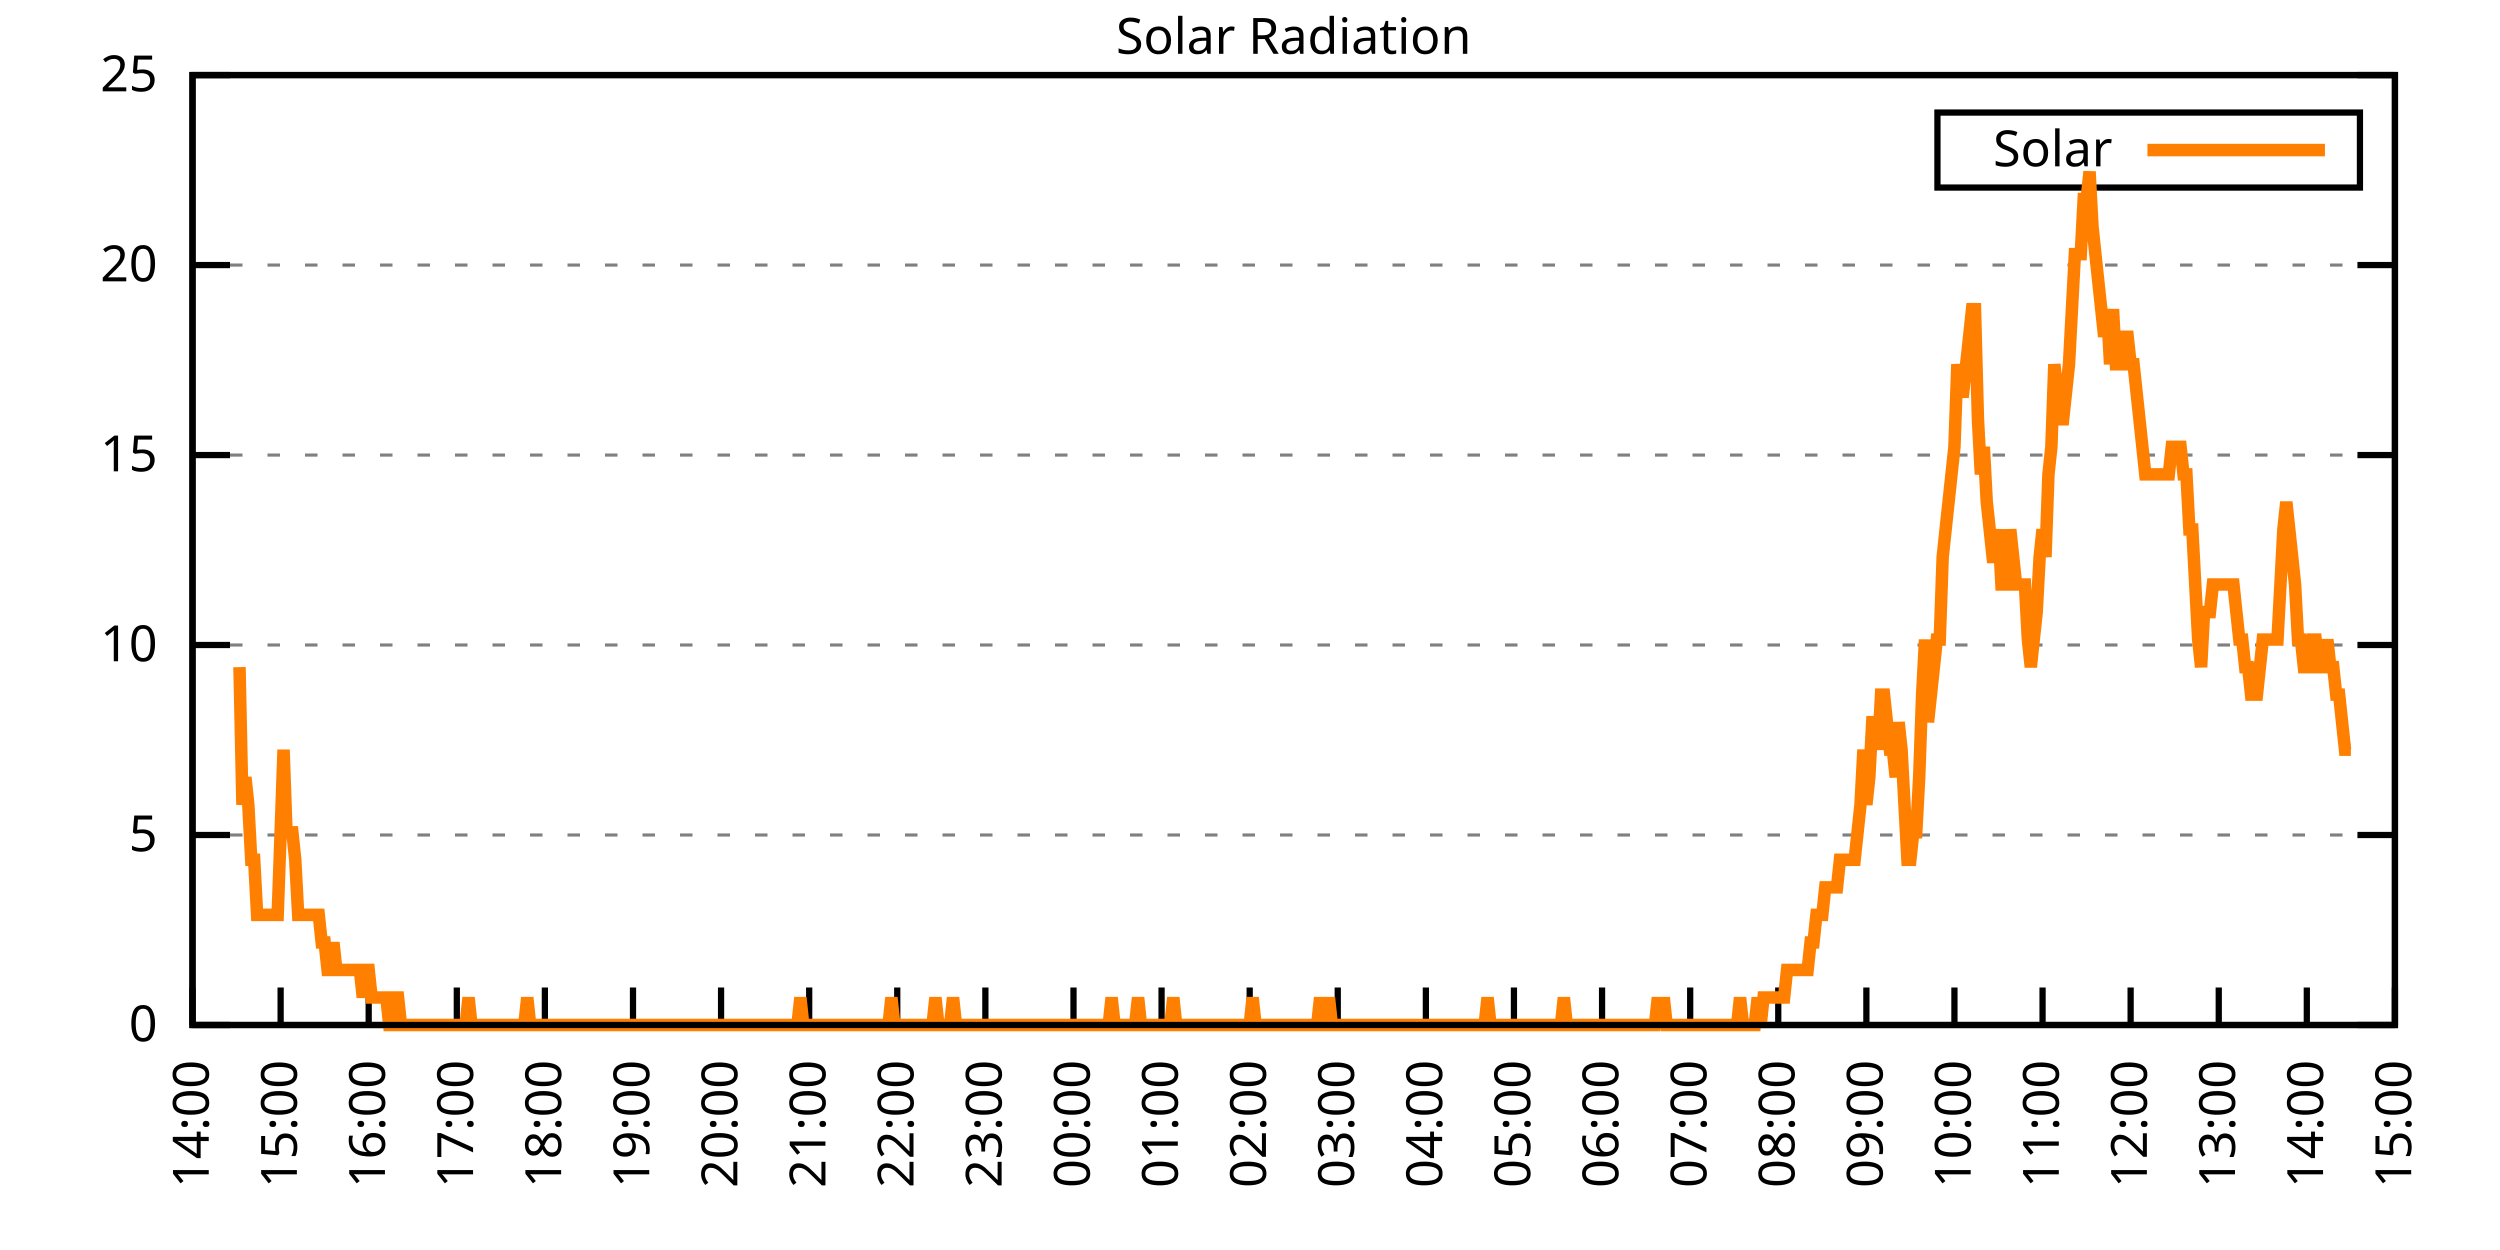
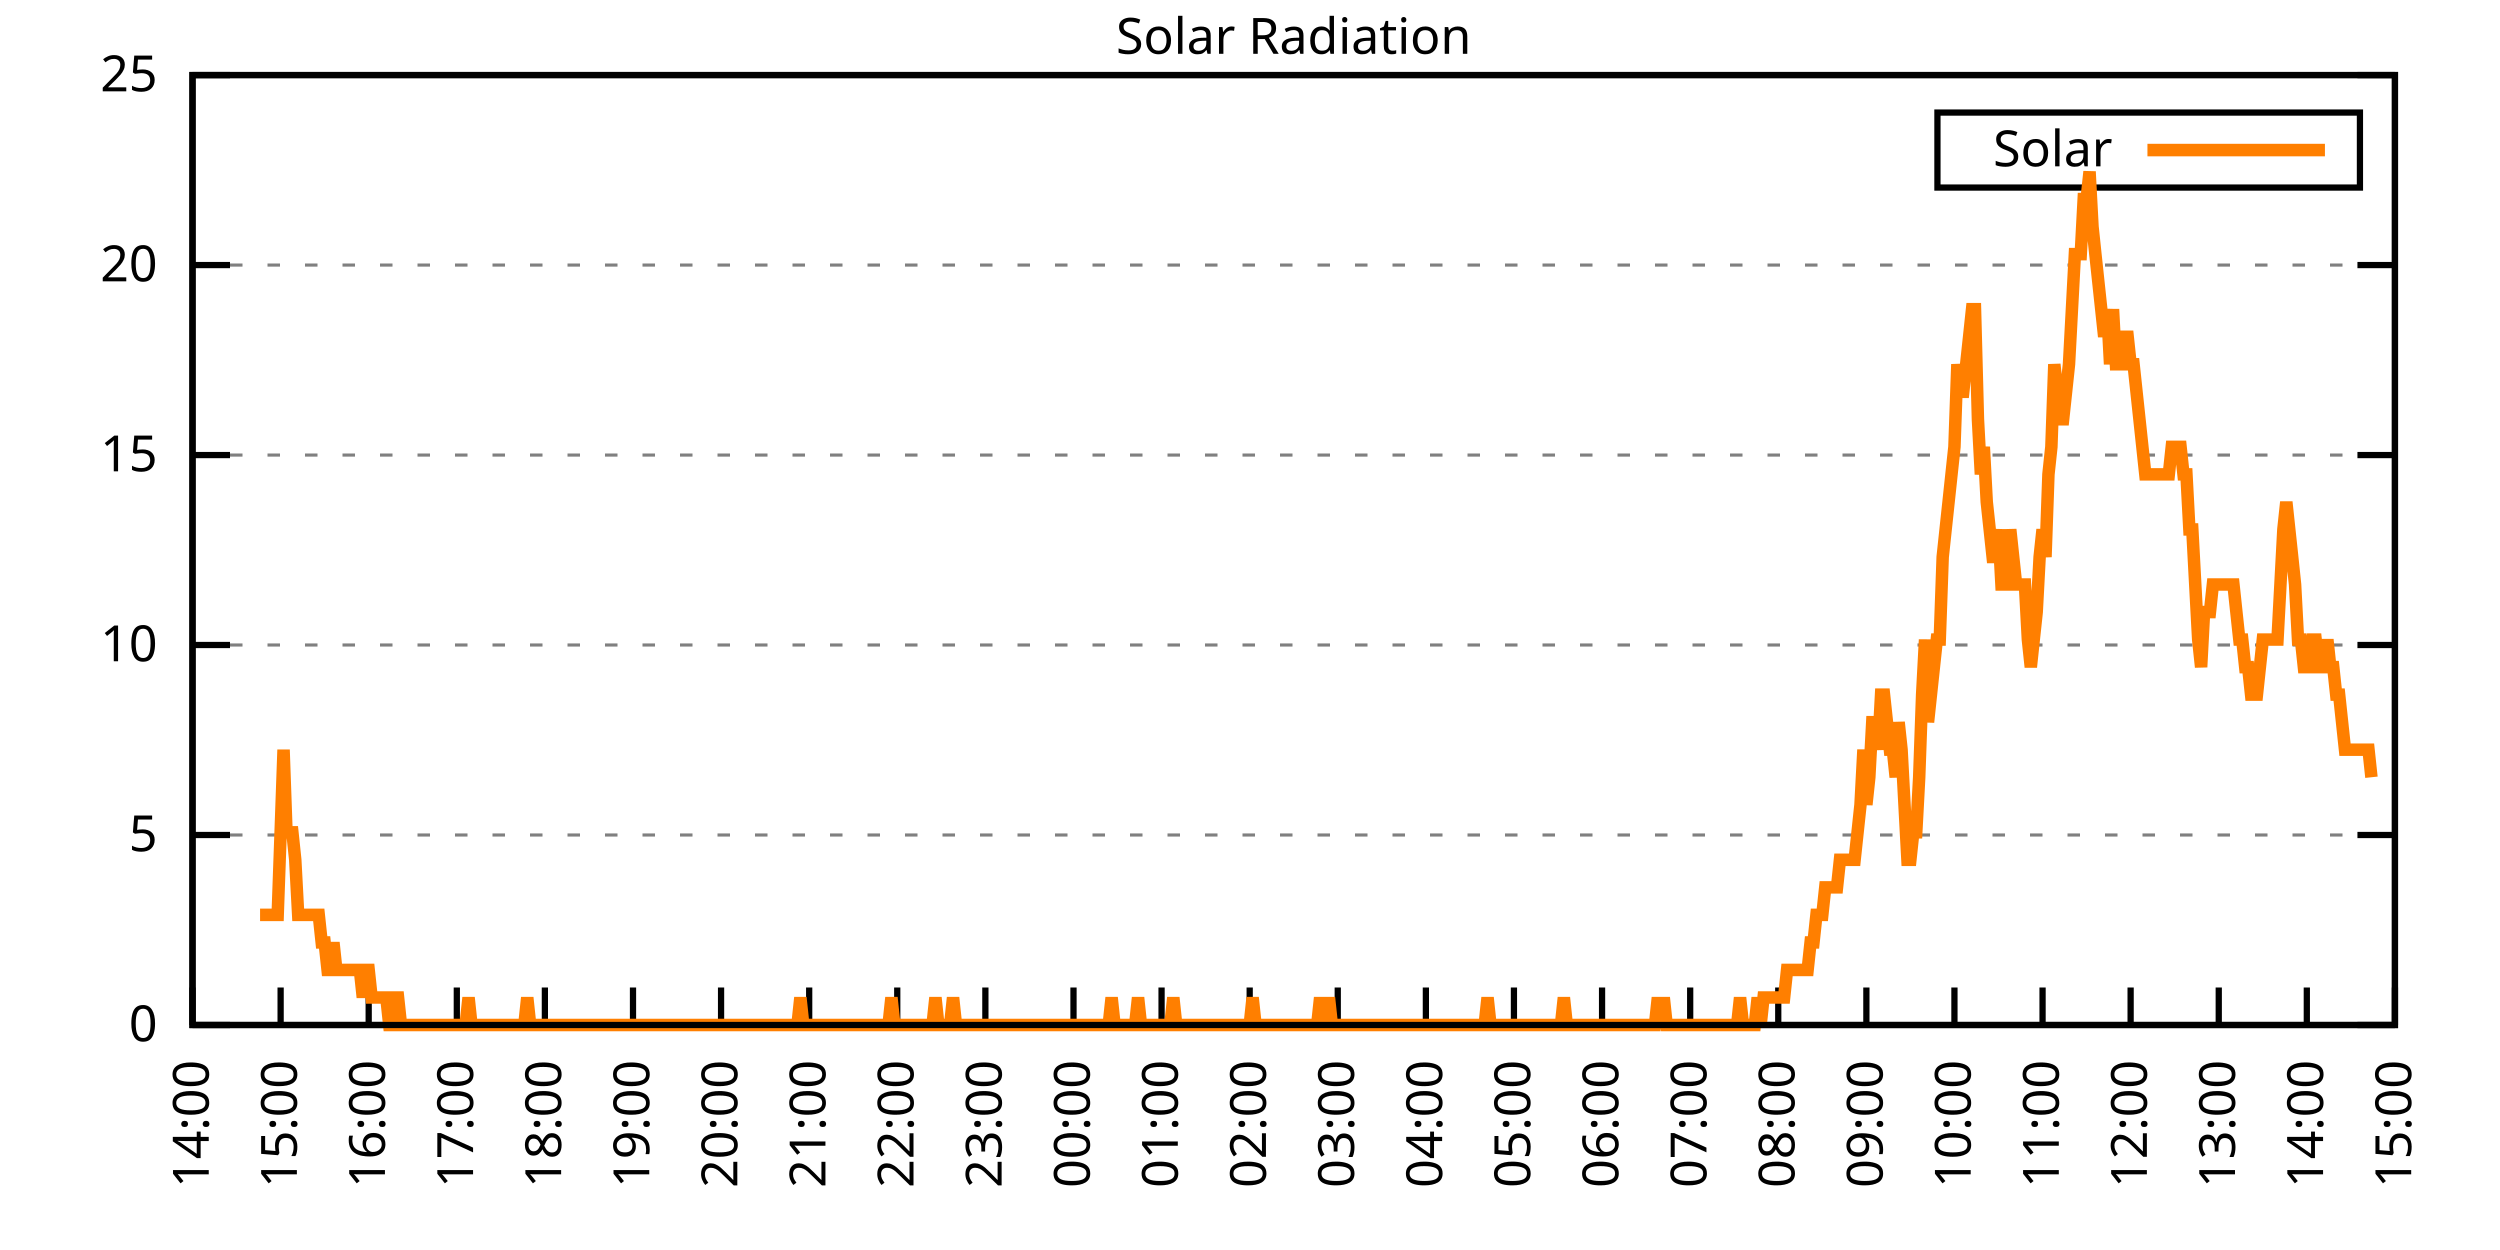
<svg xmlns="http://www.w3.org/2000/svg" xmlns:xlink="http://www.w3.org/1999/xlink" width="400" height="200" viewBox="0 0 400 200">
  <g id="gnuplot_canvas">
    <rect x="0" y="0" width="400" height="200" fill="none" />
    <defs>
      <circle id="gpDot" r="0.5" stroke-width="0.5" stroke="currentColor" />
      <path id="gpPt0" stroke-width="0.333" stroke="currentColor" d="M-1,0 h2 M0,-1 v2" />
      <path id="gpPt1" stroke-width="0.333" stroke="currentColor" d="M-1,-1 L1,1 M1,-1 L-1,1" />
      <path id="gpPt2" stroke-width="0.333" stroke="currentColor" d="M-1,0 L1,0 M0,-1 L0,1 M-1,-1 L1,1 M-1,1 L1,-1" />
      <rect id="gpPt3" stroke-width="0.333" stroke="currentColor" x="-1" y="-1" width="2" height="2" />
      <rect id="gpPt4" stroke-width="0.333" stroke="currentColor" fill="currentColor" x="-1" y="-1" width="2" height="2" />
      <circle id="gpPt5" stroke-width="0.333" stroke="currentColor" cx="0" cy="0" r="1" />
      <use xlink:href="#gpPt5" id="gpPt6" fill="currentColor" stroke="none" />
      <path id="gpPt7" stroke-width="0.333" stroke="currentColor" d="M0,-1.33 L-1.33,0.67 L1.33,0.67 z" />
      <use xlink:href="#gpPt7" id="gpPt8" fill="currentColor" stroke="none" />
      <use xlink:href="#gpPt7" id="gpPt9" stroke="currentColor" transform="rotate(180)" />
      <use xlink:href="#gpPt9" id="gpPt10" fill="currentColor" stroke="none" />
      <use xlink:href="#gpPt3" id="gpPt11" stroke="currentColor" transform="rotate(45)" />
      <use xlink:href="#gpPt11" id="gpPt12" fill="currentColor" stroke="none" />
      <path id="gpPt13" stroke-width="0.333" stroke="currentColor" d="M0,1.330 L1.265,0.411 L0.782,-1.067 L-0.782,-1.076 L-1.265,0.411 z" />
      <use xlink:href="#gpPt13" id="gpPt14" fill="currentColor" stroke="none" />
      <filter id="textbox" filterUnits="objectBoundingBox" x="0" y="0" height="1" width="1">
        <feFlood flood-color="white" flood-opacity="1" result="bgnd" />
        <feComposite in="SourceGraphic" in2="bgnd" operator="atop" />
      </filter>
      <filter id="greybox" filterUnits="objectBoundingBox" x="0" y="0" height="1" width="1">
        <feFlood flood-color="lightgrey" flood-opacity="1" result="grey" />
        <feComposite in="SourceGraphic" in2="grey" operator="atop" />
      </filter>
    </defs>
    <g fill="none" color="white" stroke="currentColor" stroke-width="1.00" stroke-linecap="butt" stroke-linejoin="miter">
</g>
    <g fill="none" color="black" stroke="currentColor" stroke-width="1.00" stroke-linecap="butt" stroke-linejoin="miter">
      <g stroke="none" shape-rendering="crispEdges">
        <polygon fill="rgb(255, 255, 255)" points="30.80,164.00 383.18,164.00 383.18,12.02 30.80,12.02 " />
      </g>
    </g>
    <g fill="none" color="black" stroke="currentColor" stroke-width="1.00" stroke-linecap="butt" stroke-linejoin="miter">
</g>
    <g fill="none" color="black" stroke="black" stroke-width="0.50" stroke-linecap="butt" stroke-linejoin="miter">
</g>
    <g fill="none" color="gray" stroke="currentColor" stroke-width="0.50" stroke-linecap="butt" stroke-linejoin="miter">
      <path stroke="gray" stroke-dasharray="2,4" class="gridline" d="M30.80,164.00 L383.19,164.00  " />
    </g>
    <g fill="none" color="gray" stroke="gray" stroke-width="1.00" stroke-linecap="butt" stroke-linejoin="miter">
</g>
    <g fill="none" color="black" stroke="currentColor" stroke-width="1.00" stroke-linecap="butt" stroke-linejoin="miter">
      <path stroke="black" d="M30.80,164.00 L36.80,164.00 M383.19,164.00 L377.19,164.00  " />
      <g transform="translate(25.20,166.60)" stroke="none" fill="black" font-family="Sans" font-size="8.00" text-anchor="end">
        <text>
          <tspan font-family="Sans"> 0</tspan>
        </text>
      </g>
    </g>
    <g fill="none" color="black" stroke="currentColor" stroke-width="1.00" stroke-linecap="butt" stroke-linejoin="miter">
</g>
    <g fill="none" color="black" stroke="black" stroke-width="0.50" stroke-linecap="butt" stroke-linejoin="miter">
</g>
    <g fill="none" color="gray" stroke="currentColor" stroke-width="0.50" stroke-linecap="butt" stroke-linejoin="miter">
      <path stroke="gray" stroke-dasharray="2,4" class="gridline" d="M30.80,133.60 L383.19,133.60  " />
    </g>
    <g fill="none" color="gray" stroke="gray" stroke-width="1.00" stroke-linecap="butt" stroke-linejoin="miter">
</g>
    <g fill="none" color="black" stroke="currentColor" stroke-width="1.00" stroke-linecap="butt" stroke-linejoin="miter">
      <path stroke="black" d="M30.80,133.60 L36.80,133.60 M383.19,133.60 L377.19,133.60  " />
      <g transform="translate(25.20,136.20)" stroke="none" fill="black" font-family="Sans" font-size="8.00" text-anchor="end">
        <text>
          <tspan font-family="Sans"> 5</tspan>
        </text>
      </g>
    </g>
    <g fill="none" color="black" stroke="currentColor" stroke-width="1.00" stroke-linecap="butt" stroke-linejoin="miter">
</g>
    <g fill="none" color="black" stroke="black" stroke-width="0.50" stroke-linecap="butt" stroke-linejoin="miter">
</g>
    <g fill="none" color="gray" stroke="currentColor" stroke-width="0.50" stroke-linecap="butt" stroke-linejoin="miter">
      <path stroke="gray" stroke-dasharray="2,4" class="gridline" d="M30.80,103.20 L383.19,103.20  " />
    </g>
    <g fill="none" color="gray" stroke="gray" stroke-width="1.00" stroke-linecap="butt" stroke-linejoin="miter">
</g>
    <g fill="none" color="black" stroke="currentColor" stroke-width="1.00" stroke-linecap="butt" stroke-linejoin="miter">
      <path stroke="black" d="M30.80,103.20 L36.80,103.20 M383.19,103.20 L377.19,103.20  " />
      <g transform="translate(25.20,105.80)" stroke="none" fill="black" font-family="Sans" font-size="8.00" text-anchor="end">
        <text>
          <tspan font-family="Sans"> 10</tspan>
        </text>
      </g>
    </g>
    <g fill="none" color="black" stroke="currentColor" stroke-width="1.00" stroke-linecap="butt" stroke-linejoin="miter">
</g>
    <g fill="none" color="black" stroke="black" stroke-width="0.50" stroke-linecap="butt" stroke-linejoin="miter">
</g>
    <g fill="none" color="gray" stroke="currentColor" stroke-width="0.50" stroke-linecap="butt" stroke-linejoin="miter">
      <path stroke="gray" stroke-dasharray="2,4" class="gridline" d="M30.80,72.81 L383.19,72.81  " />
    </g>
    <g fill="none" color="gray" stroke="gray" stroke-width="1.00" stroke-linecap="butt" stroke-linejoin="miter">
</g>
    <g fill="none" color="black" stroke="currentColor" stroke-width="1.00" stroke-linecap="butt" stroke-linejoin="miter">
      <path stroke="black" d="M30.80,72.81 L36.80,72.81 M383.19,72.81 L377.19,72.81  " />
      <g transform="translate(25.20,75.41)" stroke="none" fill="black" font-family="Sans" font-size="8.00" text-anchor="end">
        <text>
          <tspan font-family="Sans"> 15</tspan>
        </text>
      </g>
    </g>
    <g fill="none" color="black" stroke="currentColor" stroke-width="1.00" stroke-linecap="butt" stroke-linejoin="miter">
</g>
    <g fill="none" color="black" stroke="black" stroke-width="0.50" stroke-linecap="butt" stroke-linejoin="miter">
</g>
    <g fill="none" color="gray" stroke="currentColor" stroke-width="0.50" stroke-linecap="butt" stroke-linejoin="miter">
      <path stroke="gray" stroke-dasharray="2,4" class="gridline" d="M30.80,42.41 L383.19,42.41  " />
    </g>
    <g fill="none" color="gray" stroke="gray" stroke-width="1.00" stroke-linecap="butt" stroke-linejoin="miter">
</g>
    <g fill="none" color="black" stroke="currentColor" stroke-width="1.00" stroke-linecap="butt" stroke-linejoin="miter">
      <path stroke="black" d="M30.80,42.41 L36.80,42.41 M383.19,42.41 L377.19,42.41  " />
      <g transform="translate(25.20,45.01)" stroke="none" fill="black" font-family="Sans" font-size="8.00" text-anchor="end">
        <text>
          <tspan font-family="Sans"> 20</tspan>
        </text>
      </g>
    </g>
    <g fill="none" color="black" stroke="currentColor" stroke-width="1.00" stroke-linecap="butt" stroke-linejoin="miter">
</g>
    <g fill="none" color="black" stroke="black" stroke-width="0.50" stroke-linecap="butt" stroke-linejoin="miter">
</g>
    <g fill="none" color="gray" stroke="currentColor" stroke-width="0.50" stroke-linecap="butt" stroke-linejoin="miter">
      <path stroke="gray" stroke-dasharray="2,4" class="gridline" d="M30.80,12.01 L383.19,12.01  " />
    </g>
    <g fill="none" color="gray" stroke="gray" stroke-width="1.00" stroke-linecap="butt" stroke-linejoin="miter">
</g>
    <g fill="none" color="black" stroke="currentColor" stroke-width="1.00" stroke-linecap="butt" stroke-linejoin="miter">
      <path stroke="black" d="M30.80,12.01 L36.80,12.01 M383.19,12.01 L377.19,12.01  " />
      <g transform="translate(25.20,14.61)" stroke="none" fill="black" font-family="Sans" font-size="8.00" text-anchor="end">
        <text>
          <tspan font-family="Sans"> 25</tspan>
        </text>
      </g>
    </g>
    <g fill="none" color="black" stroke="currentColor" stroke-width="1.00" stroke-linecap="butt" stroke-linejoin="miter">
      <path stroke="black" d="M30.80,164.00 L30.80,158.00  " />
      <g transform="translate(33.40,169.60) rotate(270.00)" stroke="none" fill="black" font-family="Sans" font-size="8.00" text-anchor="end">
        <text>
          <tspan font-family="Sans">14:00</tspan>
        </text>
      </g>
    </g>
    <g fill="none" color="black" stroke="currentColor" stroke-width="1.00" stroke-linecap="butt" stroke-linejoin="miter">
      <path stroke="black" d="M44.90,164.00 L44.90,158.00  " />
      <g transform="translate(47.50,169.60) rotate(270.00)" stroke="none" fill="black" font-family="Sans" font-size="8.00" text-anchor="end">
        <text>
          <tspan font-family="Sans">15:00</tspan>
        </text>
      </g>
    </g>
    <g fill="none" color="black" stroke="currentColor" stroke-width="1.00" stroke-linecap="butt" stroke-linejoin="miter">
      <path stroke="black" d="M58.99,164.00 L58.99,158.00  " />
      <g transform="translate(61.59,169.60) rotate(270.00)" stroke="none" fill="black" font-family="Sans" font-size="8.00" text-anchor="end">
        <text>
          <tspan font-family="Sans">16:00</tspan>
        </text>
      </g>
    </g>
    <g fill="none" color="black" stroke="currentColor" stroke-width="1.00" stroke-linecap="butt" stroke-linejoin="miter">
      <path stroke="black" d="M73.09,164.00 L73.09,158.00  " />
      <g transform="translate(75.69,169.60) rotate(270.00)" stroke="none" fill="black" font-family="Sans" font-size="8.00" text-anchor="end">
        <text>
          <tspan font-family="Sans">17:00</tspan>
        </text>
      </g>
    </g>
    <g fill="none" color="black" stroke="currentColor" stroke-width="1.00" stroke-linecap="butt" stroke-linejoin="miter">
      <path stroke="black" d="M87.18,164.00 L87.18,158.00  " />
      <g transform="translate(89.78,169.60) rotate(270.00)" stroke="none" fill="black" font-family="Sans" font-size="8.00" text-anchor="end">
        <text>
          <tspan font-family="Sans">18:00</tspan>
        </text>
      </g>
    </g>
    <g fill="none" color="black" stroke="currentColor" stroke-width="1.00" stroke-linecap="butt" stroke-linejoin="miter">
      <path stroke="black" d="M101.28,164.00 L101.28,158.00  " />
      <g transform="translate(103.88,169.60) rotate(270.00)" stroke="none" fill="black" font-family="Sans" font-size="8.00" text-anchor="end">
        <text>
          <tspan font-family="Sans">19:00</tspan>
        </text>
      </g>
    </g>
    <g fill="none" color="black" stroke="currentColor" stroke-width="1.00" stroke-linecap="butt" stroke-linejoin="miter">
      <path stroke="black" d="M115.37,164.00 L115.37,158.00  " />
      <g transform="translate(117.97,169.60) rotate(270.00)" stroke="none" fill="black" font-family="Sans" font-size="8.00" text-anchor="end">
        <text>
          <tspan font-family="Sans">20:00</tspan>
        </text>
      </g>
    </g>
    <g fill="none" color="black" stroke="currentColor" stroke-width="1.00" stroke-linecap="butt" stroke-linejoin="miter">
      <path stroke="black" d="M129.47,164.00 L129.47,158.00  " />
      <g transform="translate(132.07,169.60) rotate(270.00)" stroke="none" fill="black" font-family="Sans" font-size="8.00" text-anchor="end">
        <text>
          <tspan font-family="Sans">21:00</tspan>
        </text>
      </g>
    </g>
    <g fill="none" color="black" stroke="currentColor" stroke-width="1.00" stroke-linecap="butt" stroke-linejoin="miter">
      <path stroke="black" d="M143.56,164.00 L143.56,158.00  " />
      <g transform="translate(146.16,169.60) rotate(270.00)" stroke="none" fill="black" font-family="Sans" font-size="8.00" text-anchor="end">
        <text>
          <tspan font-family="Sans">22:00</tspan>
        </text>
      </g>
    </g>
    <g fill="none" color="black" stroke="currentColor" stroke-width="1.00" stroke-linecap="butt" stroke-linejoin="miter">
      <path stroke="black" d="M157.66,164.00 L157.66,158.00  " />
      <g transform="translate(160.26,169.60) rotate(270.00)" stroke="none" fill="black" font-family="Sans" font-size="8.00" text-anchor="end">
        <text>
          <tspan font-family="Sans">23:00</tspan>
        </text>
      </g>
    </g>
    <g fill="none" color="black" stroke="currentColor" stroke-width="1.00" stroke-linecap="butt" stroke-linejoin="miter">
      <path stroke="black" d="M171.76,164.00 L171.76,158.00  " />
      <g transform="translate(174.36,169.60) rotate(270.00)" stroke="none" fill="black" font-family="Sans" font-size="8.00" text-anchor="end">
        <text>
          <tspan font-family="Sans">00:00</tspan>
        </text>
      </g>
    </g>
    <g fill="none" color="black" stroke="currentColor" stroke-width="1.00" stroke-linecap="butt" stroke-linejoin="miter">
      <path stroke="black" d="M185.85,164.00 L185.85,158.00  " />
      <g transform="translate(188.45,169.60) rotate(270.00)" stroke="none" fill="black" font-family="Sans" font-size="8.00" text-anchor="end">
        <text>
          <tspan font-family="Sans">01:00</tspan>
        </text>
      </g>
    </g>
    <g fill="none" color="black" stroke="currentColor" stroke-width="1.00" stroke-linecap="butt" stroke-linejoin="miter">
      <path stroke="black" d="M199.95,164.00 L199.95,158.00  " />
      <g transform="translate(202.55,169.60) rotate(270.00)" stroke="none" fill="black" font-family="Sans" font-size="8.00" text-anchor="end">
        <text>
          <tspan font-family="Sans">02:00</tspan>
        </text>
      </g>
    </g>
    <g fill="none" color="black" stroke="currentColor" stroke-width="1.00" stroke-linecap="butt" stroke-linejoin="miter">
      <path stroke="black" d="M214.04,164.00 L214.04,158.00  " />
      <g transform="translate(216.64,169.60) rotate(270.00)" stroke="none" fill="black" font-family="Sans" font-size="8.00" text-anchor="end">
        <text>
          <tspan font-family="Sans">03:00</tspan>
        </text>
      </g>
    </g>
    <g fill="none" color="black" stroke="currentColor" stroke-width="1.00" stroke-linecap="butt" stroke-linejoin="miter">
      <path stroke="black" d="M228.14,164.00 L228.14,158.00  " />
      <g transform="translate(230.74,169.60) rotate(270.00)" stroke="none" fill="black" font-family="Sans" font-size="8.00" text-anchor="end">
        <text>
          <tspan font-family="Sans">04:00</tspan>
        </text>
      </g>
    </g>
    <g fill="none" color="black" stroke="currentColor" stroke-width="1.00" stroke-linecap="butt" stroke-linejoin="miter">
      <path stroke="black" d="M242.23,164.00 L242.23,158.00  " />
      <g transform="translate(244.83,169.60) rotate(270.00)" stroke="none" fill="black" font-family="Sans" font-size="8.00" text-anchor="end">
        <text>
          <tspan font-family="Sans">05:00</tspan>
        </text>
      </g>
    </g>
    <g fill="none" color="black" stroke="currentColor" stroke-width="1.00" stroke-linecap="butt" stroke-linejoin="miter">
      <path stroke="black" d="M256.33,164.00 L256.33,158.00  " />
      <g transform="translate(258.93,169.60) rotate(270.00)" stroke="none" fill="black" font-family="Sans" font-size="8.00" text-anchor="end">
        <text>
          <tspan font-family="Sans">06:00</tspan>
        </text>
      </g>
    </g>
    <g fill="none" color="black" stroke="currentColor" stroke-width="1.00" stroke-linecap="butt" stroke-linejoin="miter">
      <path stroke="black" d="M270.43,164.00 L270.43,158.00  " />
      <g transform="translate(273.03,169.60) rotate(270.00)" stroke="none" fill="black" font-family="Sans" font-size="8.00" text-anchor="end">
        <text>
          <tspan font-family="Sans">07:00</tspan>
        </text>
      </g>
    </g>
    <g fill="none" color="black" stroke="currentColor" stroke-width="1.00" stroke-linecap="butt" stroke-linejoin="miter">
      <path stroke="black" d="M284.52,164.00 L284.52,158.00  " />
      <g transform="translate(287.12,169.60) rotate(270.00)" stroke="none" fill="black" font-family="Sans" font-size="8.00" text-anchor="end">
        <text>
          <tspan font-family="Sans">08:00</tspan>
        </text>
      </g>
    </g>
    <g fill="none" color="black" stroke="currentColor" stroke-width="1.00" stroke-linecap="butt" stroke-linejoin="miter">
      <path stroke="black" d="M298.62,164.00 L298.62,158.00  " />
      <g transform="translate(301.22,169.60) rotate(270.00)" stroke="none" fill="black" font-family="Sans" font-size="8.00" text-anchor="end">
        <text>
          <tspan font-family="Sans">09:00</tspan>
        </text>
      </g>
    </g>
    <g fill="none" color="black" stroke="currentColor" stroke-width="1.00" stroke-linecap="butt" stroke-linejoin="miter">
      <path stroke="black" d="M312.71,164.00 L312.71,158.00  " />
      <g transform="translate(315.31,169.60) rotate(270.00)" stroke="none" fill="black" font-family="Sans" font-size="8.00" text-anchor="end">
        <text>
          <tspan font-family="Sans">10:00</tspan>
        </text>
      </g>
    </g>
    <g fill="none" color="black" stroke="currentColor" stroke-width="1.00" stroke-linecap="butt" stroke-linejoin="miter">
      <path stroke="black" d="M326.81,164.00 L326.81,158.00  " />
      <g transform="translate(329.41,169.60) rotate(270.00)" stroke="none" fill="black" font-family="Sans" font-size="8.00" text-anchor="end">
        <text>
          <tspan font-family="Sans">11:00</tspan>
        </text>
      </g>
    </g>
    <g fill="none" color="black" stroke="currentColor" stroke-width="1.00" stroke-linecap="butt" stroke-linejoin="miter">
      <path stroke="black" d="M340.90,164.00 L340.90,158.00  " />
      <g transform="translate(343.50,169.60) rotate(270.00)" stroke="none" fill="black" font-family="Sans" font-size="8.00" text-anchor="end">
        <text>
          <tspan font-family="Sans">12:00</tspan>
        </text>
      </g>
    </g>
    <g fill="none" color="black" stroke="currentColor" stroke-width="1.00" stroke-linecap="butt" stroke-linejoin="miter">
      <path stroke="black" d="M355.00,164.00 L355.00,158.00  " />
      <g transform="translate(357.60,169.60) rotate(270.00)" stroke="none" fill="black" font-family="Sans" font-size="8.00" text-anchor="end">
        <text>
          <tspan font-family="Sans">13:00</tspan>
        </text>
      </g>
    </g>
    <g fill="none" color="black" stroke="currentColor" stroke-width="1.00" stroke-linecap="butt" stroke-linejoin="miter">
      <path stroke="black" d="M369.09,164.00 L369.09,158.00  " />
      <g transform="translate(371.69,169.60) rotate(270.00)" stroke="none" fill="black" font-family="Sans" font-size="8.00" text-anchor="end">
        <text>
          <tspan font-family="Sans">14:00</tspan>
        </text>
      </g>
    </g>
    <g fill="none" color="black" stroke="currentColor" stroke-width="1.00" stroke-linecap="butt" stroke-linejoin="miter">
      <path stroke="black" d="M383.19,164.00 L383.19,158.00  " />
      <g transform="translate(385.79,169.60) rotate(270.00)" stroke="none" fill="black" font-family="Sans" font-size="8.00" text-anchor="end">
        <text>
          <tspan font-family="Sans">15:00</tspan>
        </text>
      </g>
    </g>
    <g fill="none" color="black" stroke="currentColor" stroke-width="1.00" stroke-linecap="butt" stroke-linejoin="miter">
</g>
    <g fill="none" color="black" stroke="currentColor" stroke-width="1.00" stroke-linecap="butt" stroke-linejoin="miter">
      <path stroke="black" d="M30.80,12.01 L30.80,164.00 L383.19,164.00 L383.19,12.01 L30.80,12.01 Z  " />
    </g>
    <g fill="none" color="black" stroke="currentColor" stroke-width="1.00" stroke-linecap="butt" stroke-linejoin="miter">
</g>
    <g fill="none" color="black" stroke="currentColor" stroke-width="1.00" stroke-linecap="butt" stroke-linejoin="miter">
      <path stroke="black" d="M309.99,30.01 L309.99,18.01 L377.59,18.01 L377.59,30.01 L309.99,30.01 Z  " />
    </g>
    <g id="Solar_Radiation_plot_1">
      <g fill="none" color="white" stroke="black" stroke-width="2.00" stroke-linecap="butt" stroke-linejoin="miter">
</g>
      <g fill="none" color="black" stroke="currentColor" stroke-width="2.00" stroke-linecap="butt" stroke-linejoin="miter">
        <g transform="translate(337.99,26.61)" stroke="none" fill="black" font-family="Sans" font-size="8.00" text-anchor="end">
          <text>
            <tspan font-family="Sans">Solar</tspan>
          </text>
        </g>
      </g>
      <g fill="none" color="black" stroke="currentColor" stroke-width="2.00" stroke-linecap="butt" stroke-linejoin="miter">
-         <path stroke="rgb(255, 127,   0)" d="M343.59,24.01 L371.99,24.01 M38.32,106.74 L38.79,128.76 L39.26,124.36 L39.73,128.76 L40.20,137.57 L40.67,137.57   L41.14,146.38 L41.61,146.38 L42.08,146.38 L42.55,146.38 L43.02,146.38 L43.49,146.38 L43.96,146.38 L44.43,146.38   L44.90,133.17 L45.37,119.95 L45.84,133.17 L46.31,133.17 L46.78,133.17 L47.24,137.57 L47.71,146.38 L48.18,146.38   L48.65,146.38 L49.12,146.38 L49.59,146.38 L50.06,146.38 L50.53,146.38 L51.00,146.38 L51.47,150.79 L51.94,150.79   L52.41,155.19 L52.88,155.19 L53.35,150.79 L53.82,155.19 L54.29,155.19 L54.76,155.19 L55.23,155.19 L55.70,155.19   L56.17,155.19 L56.64,155.19 L57.11,155.19 L57.58,155.19 L58.05,159.60 L58.52,155.19 L58.99,155.19 L59.46,159.60   L59.93,159.60 L60.40,159.60 L60.87,159.60 L61.34,159.60 L61.81,159.60 L62.28,164.00 L62.75,164.00 L63.22,159.60   L63.69,159.60 L64.16,164.00 L64.63,164.00 L65.10,164.00 L65.57,164.00 L66.04,164.00 L66.51,164.00 L66.98,164.00   L67.45,164.00 L67.92,164.00 L68.39,164.00 L68.86,164.00 L69.33,164.00 L69.80,164.00 L70.27,164.00 L70.74,164.00   L71.21,164.00 L71.68,164.00 L72.15,164.00 L72.62,164.00 L73.09,164.00 L73.56,164.00 L74.03,164.00 L74.50,164.00   L74.97,159.60 L75.44,164.00 L75.91,164.00 L76.38,164.00 L76.85,164.00 L77.32,164.00 L77.79,164.00 L78.26,164.00   L78.73,164.00 L79.19,164.00 L79.66,164.00 L80.13,164.00 L80.60,164.00 L81.07,164.00 L81.54,164.00 L82.01,164.00   L82.48,164.00 L82.95,164.00 L83.42,164.00 L83.89,164.00 L84.36,159.60 L84.83,164.00 L85.30,164.00 L85.77,164.00   L86.24,164.00 L86.71,164.00 L87.18,164.00 L87.65,164.00 L88.12,164.00 L88.59,164.00 L89.06,164.00 L89.53,164.00   L90.00,164.00 L90.47,164.00 L90.94,164.00 L91.41,164.00 L91.88,164.00 L92.35,164.00 L92.82,164.00 L93.29,164.00   L93.76,164.00 L94.23,164.00 L94.70,164.00 L95.17,164.00 L95.64,164.00 L96.11,164.00 L96.58,164.00 L97.05,164.00   L97.52,164.00 L97.99,164.00 L98.46,164.00 L98.93,164.00 L99.40,164.00 L99.87,164.00 L100.34,164.00 L100.81,164.00   L101.28,164.00 L101.75,164.00 L102.22,164.00 L102.69,164.00 L103.16,164.00 L103.63,164.00 L104.10,164.00 L104.57,164.00   L105.04,164.00 L105.51,164.00 L105.98,164.00 L106.45,164.00 L106.92,164.00 L107.39,164.00 L107.86,164.00 L108.33,164.00   L108.80,164.00 L109.27,164.00 L109.74,164.00 L110.21,164.00 L110.68,164.00 L111.14,164.00 L111.61,164.00 L112.08,164.00   L112.55,164.00 L113.02,164.00 L113.49,164.00 L113.96,164.00 L114.43,164.00 L114.90,164.00 L115.37,164.00 L115.84,164.00   L116.31,164.00 L116.78,164.00 L117.25,164.00 L117.72,164.00 L118.19,164.00 L118.66,164.00 L119.13,164.00 L119.60,164.00   L120.07,164.00 L120.54,164.00 L121.01,164.00 L121.48,164.00 L121.95,164.00 L122.42,164.00 L122.89,164.00 L123.36,164.00   L123.83,164.00 L124.30,164.00 L124.77,164.00 L125.24,164.00 L125.71,164.00 L126.18,164.00 L126.65,164.00 L127.12,164.00   L127.59,164.00 L128.06,159.60 L128.53,164.00 L129.00,164.00 L129.47,164.00 L129.94,164.00 L130.41,164.00 L130.88,164.00   L131.35,164.00 L131.82,164.00 L132.29,164.00 L132.76,164.00 L133.23,164.00 L133.70,164.00 L134.17,164.00 L134.64,164.00   L135.11,164.00 L135.58,164.00 L136.05,164.00 L136.52,164.00 L136.99,164.00 L137.46,164.00 L137.93,164.00 L138.40,164.00   L138.87,164.00 L139.34,164.00 L139.81,164.00 L140.28,164.00 L140.75,164.00 L141.22,164.00 L141.69,164.00 L142.16,164.00   L142.63,159.60 L143.09,164.00 L143.56,164.00 L144.03,164.00 L144.50,164.00 L144.97,164.00 L145.44,164.00 L145.91,164.00   L146.38,164.00 L146.85,164.00 L147.32,164.00 L147.79,164.00 L148.26,164.00 L148.73,164.00 L149.20,164.00 L149.67,159.60   L150.14,164.00 L150.61,164.00 L151.08,164.00 L151.55,164.00 L152.02,164.00 L152.49,159.60 L152.96,164.00 L153.43,164.00   L153.90,164.00 L154.37,164.00 L154.84,164.00 L155.31,164.00 L155.78,164.00 L156.25,164.00 L156.72,164.00 L157.19,164.00   L157.66,164.00 L158.13,164.00 L158.60,164.00 L159.07,164.00 L159.54,164.00 L160.01,164.00 L160.48,164.00 L160.95,164.00   L161.42,164.00 L161.89,164.00 L162.36,164.00 L162.83,164.00 L163.30,164.00 L163.77,164.00 L164.24,164.00 L164.71,164.00   L165.18,164.00 L165.65,164.00 L166.12,164.00 L166.59,164.00 L167.06,164.00 L167.53,164.00 L168.00,164.00 L168.47,164.00   L168.94,164.00 L169.41,164.00 L169.88,164.00 L170.35,164.00 L170.82,164.00 L171.29,164.00 L171.76,164.00 L172.23,164.00   L172.70,164.00 L173.17,164.00 L173.64,164.00 L174.11,164.00 L174.58,164.00 L175.04,164.00 L175.51,164.00 L175.98,164.00   L176.45,164.00 L176.92,164.00 L177.39,164.00 L177.86,159.60 L178.33,164.00 L178.80,164.00 L179.27,164.00 L179.74,164.00   L180.21,164.00 L180.68,164.00 L181.15,164.00 L181.62,164.00 L182.09,159.60 L182.56,164.00 L183.03,164.00 L183.50,164.00   L183.97,164.00 L184.44,164.00 L184.91,164.00 L185.38,164.00 L185.85,164.00 L186.32,164.00 L186.79,164.00 L187.26,164.00   L187.73,159.60 L188.20,164.00 L188.67,164.00 L189.14,164.00 L189.61,164.00 L190.08,164.00 L190.55,164.00 L191.02,164.00   L191.49,164.00 L191.96,164.00 L192.43,164.00 L192.90,164.00 L193.37,164.00 L193.84,164.00 L194.31,164.00 L194.78,164.00   L195.25,164.00 L195.72,164.00 L196.19,164.00 L196.66,164.00 L197.13,164.00 L197.60,164.00 L198.07,164.00 L198.54,164.00   L199.01,164.00 L199.48,164.00 L199.95,164.00 L200.42,159.60 L200.89,164.00 L201.36,164.00 L201.83,164.00 L202.30,164.00   L202.77,164.00 L203.24,164.00 L203.71,164.00 L204.18,164.00 L204.65,164.00 L205.12,164.00 L205.59,164.00 L206.06,164.00   L206.53,164.00 L207.00,164.00 L207.46,164.00 L207.93,164.00 L208.40,164.00 L208.87,164.00 L209.34,164.00 L209.81,164.00   L210.28,164.00 L210.75,164.00 L211.22,159.60 L211.69,164.00 L212.16,164.00 L212.63,159.60 L213.10,164.00 L213.57,164.00   L214.04,164.00 L214.51,164.00 L214.98,164.00 L215.45,164.00 L215.92,164.00 L216.39,164.00 L216.86,164.00 L217.33,164.00   L217.80,164.00 L218.27,164.00 L218.74,164.00 L219.21,164.00 L219.68,164.00 L220.15,164.00 L220.62,164.00 L221.09,164.00   L221.56,164.00 L222.03,164.00 L222.50,164.00 L222.97,164.00 L223.44,164.00 L223.91,164.00 L224.38,164.00 L224.85,164.00   L225.32,164.00 L225.79,164.00 L226.26,164.00 L226.73,164.00 L227.20,164.00 L227.67,164.00 L228.14,164.00 L228.61,164.00   L229.08,164.00 L229.55,164.00 L230.02,164.00 L230.49,164.00 L230.96,164.00 L231.43,164.00 L231.90,164.00 L232.37,164.00   L232.84,164.00 L233.31,164.00 L233.78,164.00 L234.25,164.00 L234.72,164.00 L235.19,164.00 L235.66,164.00 L236.13,164.00   L236.60,164.00 L237.07,164.00 L237.54,164.00 L238.01,159.60 L238.48,164.00 L238.95,164.00 L239.41,164.00 L239.88,164.00   L240.35,164.00 L240.82,164.00 L241.29,164.00 L241.76,164.00 L242.23,164.00 L242.70,164.00 L243.17,164.00 L243.64,164.00   L244.11,164.00 L244.58,164.00 L245.05,164.00 L245.52,164.00 L245.99,164.00 L246.46,164.00 L246.93,164.00 L247.40,164.00   L247.87,164.00 L248.34,164.00 L248.81,164.00 L249.28,164.00 L249.75,164.00 L250.22,159.60 L250.69,164.00 L251.16,164.00   L251.63,164.00 L252.10,164.00 L252.57,164.00 L253.04,164.00 L253.51,164.00 L253.98,164.00 L254.45,164.00 L254.92,164.00   L255.39,164.00 L255.86,164.00 L256.33,164.00 L256.80,164.00 L257.27,164.00 L257.74,164.00 L258.21,164.00 L258.68,164.00   L259.15,164.00 L259.62,164.00 L260.09,164.00 L260.56,164.00 L261.03,164.00 L261.50,164.00 L261.97,164.00 L262.44,164.00   L262.91,164.00 L263.38,164.00 L263.85,164.00 L264.32,164.00 L264.79,164.00 L265.26,159.60 L265.73,164.00 L266.20,159.60   L266.67,164.00 L267.14,164.00 L267.61,164.00 L268.08,164.00 L268.55,164.00 L269.02,164.00 L269.49,164.00 L269.96,164.00   L270.43,164.00 L270.90,164.00 L271.36,164.00 L271.83,164.00 L272.30,164.00 L272.77,164.00 L273.24,164.00 L273.71,164.00   L274.18,164.00 L274.65,164.00 L275.12,164.00 L275.59,164.00 L276.06,164.00 L276.53,164.00 L277.00,164.00 L277.47,164.00   L277.94,164.00 L278.41,159.60 L278.88,164.00 L279.35,164.00 L279.82,164.00 L280.29,164.00 L280.76,164.00 L281.23,159.60   L281.70,164.00 L282.17,159.60 L282.64,159.60 L283.11,159.60 L283.58,159.60 L284.05,159.60 L284.52,159.60 L284.99,159.60   L285.46,159.60 L285.93,155.19 L286.40,155.19 L286.87,155.19 L287.34,155.19 L287.81,155.19 L288.28,155.19 L288.75,155.19   L289.22,155.19 L289.69,150.79 L290.16,150.79 L290.63,146.38 L291.10,146.38 L291.57,146.38 L292.04,141.98 L292.51,141.98   L292.98,141.98 L293.45,141.98 L293.92,141.98 L294.39,137.57 L294.86,137.57 L295.33,137.57 L295.80,137.57 L296.27,137.57   L296.74,137.57 L297.21,133.17 L297.68,128.76 L298.15,119.95 L298.62,128.76 L299.09,124.36 L299.56,115.55 L300.03,115.55   L300.50,119.95 L300.97,111.14 L301.44,111.14 L301.91,115.55 L302.38,119.95 L302.85,119.95 L303.31,124.36 L303.78,115.55   L304.25,119.95 L304.72,128.76 L305.19,137.57 L305.66,137.57 L306.13,133.17 L306.60,133.17 L307.07,124.36 L307.54,111.14   L308.01,102.33 L308.48,115.55 L308.95,111.14 L309.42,106.74 L309.89,102.33 L310.36,102.33 L310.83,89.12 L311.30,84.71   L311.77,80.31 L312.24,75.90 L312.71,71.50 L313.18,58.28 L313.65,62.69 L314.12,62.69 L314.59,58.28 L315.06,53.88   L315.53,49.47 L316.00,49.47 L316.47,67.09 L316.94,75.90 L317.41,71.50 L317.88,80.31 L318.35,84.71 L318.82,89.12   L319.29,89.12 L319.76,84.71 L320.23,93.52 L320.70,93.52 L321.17,93.52 L321.64,84.71 L322.11,89.12 L322.58,93.52   L323.05,93.52 L323.52,93.52 L323.99,93.52 L324.46,102.33 L324.93,106.74 L325.40,102.33 L325.87,97.93 L326.34,89.12   L326.81,84.71 L327.28,89.12 L327.75,75.90 L328.22,71.50 L328.69,58.28 L329.16,62.69 L329.63,67.09 L330.10,67.09   L330.57,62.69 L331.04,58.28 L331.51,49.47 L331.98,40.66 L332.45,40.66 L332.92,40.66 L333.39,31.85 L333.86,31.85   L334.33,27.45 L334.80,36.26 L335.26,40.66 L335.73,45.07 L336.20,49.47 L336.67,53.88 L337.14,49.47 L337.61,58.28   L338.08,49.47 L338.55,58.28 L339.02,58.28 L339.49,58.28 L339.96,53.88 L340.43,53.88 L340.90,58.28 L341.37,58.28   L341.84,62.69 L342.31,67.09 L342.78,71.50 L343.25,75.90 L343.72,75.90 L344.19,75.90 L344.66,75.90 L345.13,75.90   L345.60,75.90 L346.07,75.90 L346.54,75.90 L347.01,75.90 L347.48,71.50 L347.95,71.50 L348.42,71.50 L348.89,71.50   L349.36,75.90 L349.83,75.90 L350.30,84.71 L350.77,84.71 L351.24,93.52 L351.71,102.33 L352.18,106.74 L352.65,97.93   L353.12,97.93 L353.59,97.93 L354.06,93.52 L354.53,93.52 L355.00,93.52 L355.47,93.52 L355.94,93.52 L356.41,93.52   L356.88,93.52 L357.35,93.52 L357.82,97.93 L358.29,102.33 L358.76,102.33 L359.23,106.74 L359.70,106.74 L360.17,111.14   L360.64,111.14 L361.11,111.14 L361.58,106.74 L362.05,102.33 L362.52,102.33 L362.99,102.33 L363.46,102.33 L363.93,102.33   L364.40,102.33 L364.87,93.52 L365.34,84.71 L365.81,80.31 L366.28,84.71 L366.75,89.12 L367.21,93.52 L367.68,102.33   L368.15,102.33 L368.62,106.74 L369.09,106.74 L369.56,106.74 L370.03,102.33 L370.50,102.33 L370.97,106.74 L371.44,106.74   L371.91,106.74 L372.38,102.33 L372.85,106.74 L373.32,106.74 L373.79,111.14 L374.26,111.14 L374.73,115.55 L375.20,119.95   L375.67,119.95 L376.14,119.95  " />
+         <path stroke="rgb(255, 127,   0)" d="M343.59,24.01 L371.99,24.01 M41.61,146.38 L42.08,146.38 L42.55,146.38 L43.02,146.38 L43.49,146.38 L43.96,146.38   L44.43,146.38 L44.90,133.17 L45.37,119.95 L45.84,133.17 L46.31,133.17 L46.78,133.17 L47.24,137.57 L47.71,146.38   L48.18,146.38 L48.65,146.38 L49.12,146.38 L49.59,146.38 L50.06,146.38 L50.53,146.38 L51.00,146.38 L51.47,150.79   L51.94,150.79 L52.41,155.19 L52.88,155.19 L53.35,150.79 L53.82,155.19 L54.29,155.19 L54.76,155.19 L55.23,155.19   L55.70,155.19 L56.17,155.19 L56.64,155.19 L57.11,155.19 L57.58,155.19 L58.05,159.60 L58.52,155.19 L58.99,155.19   L59.46,159.60 L59.93,159.60 L60.40,159.60 L60.87,159.60 L61.34,159.60 L61.81,159.60 L62.28,164.00 L62.75,164.00   L63.22,159.60 L63.69,159.60 L64.16,164.00 L64.63,164.00 L65.10,164.00 L65.57,164.00 L66.04,164.00 L66.51,164.00   L66.98,164.00 L67.45,164.00 L67.92,164.00 L68.39,164.00 L68.86,164.00 L69.33,164.00 L69.80,164.00 L70.27,164.00   L70.74,164.00 L71.21,164.00 L71.68,164.00 L72.15,164.00 L72.62,164.00 L73.09,164.00 L73.56,164.00 L74.03,164.00   L74.50,164.00 L74.97,159.60 L75.44,164.00 L75.91,164.00 L76.38,164.00 L76.85,164.00 L77.32,164.00 L77.79,164.00   L78.26,164.00 L78.73,164.00 L79.19,164.00 L79.66,164.00 L80.13,164.00 L80.60,164.00 L81.07,164.00 L81.54,164.00   L82.01,164.00 L82.48,164.00 L82.95,164.00 L83.42,164.00 L83.89,164.00 L84.36,159.60 L84.83,164.00 L85.30,164.00   L85.77,164.00 L86.24,164.00 L86.71,164.00 L87.18,164.00 L87.65,164.00 L88.12,164.00 L88.59,164.00 L89.06,164.00   L89.53,164.00 L90.00,164.00 L90.47,164.00 L90.94,164.00 L91.41,164.00 L91.88,164.00 L92.35,164.00 L92.82,164.00   L93.29,164.00 L93.76,164.00 L94.23,164.00 L94.70,164.00 L95.17,164.00 L95.64,164.00 L96.11,164.00 L96.58,164.00   L97.05,164.00 L97.52,164.00 L97.99,164.00 L98.46,164.00 L98.93,164.00 L99.40,164.00 L99.87,164.00 L100.34,164.00   L100.81,164.00 L101.28,164.00 L101.75,164.00 L102.22,164.00 L102.69,164.00 L103.16,164.00 L103.63,164.00 L104.10,164.00   L104.57,164.00 L105.04,164.00 L105.51,164.00 L105.98,164.00 L106.45,164.00 L106.92,164.00 L107.39,164.00 L107.86,164.00   L108.33,164.00 L108.80,164.00 L109.27,164.00 L109.74,164.00 L110.21,164.00 L110.68,164.00 L111.14,164.00 L111.61,164.00   L112.08,164.00 L112.55,164.00 L113.02,164.00 L113.49,164.00 L113.96,164.00 L114.43,164.00 L114.90,164.00 L115.37,164.00   L115.84,164.00 L116.31,164.00 L116.78,164.00 L117.25,164.00 L117.72,164.00 L118.19,164.00 L118.66,164.00 L119.13,164.00   L119.60,164.00 L120.07,164.00 L120.54,164.00 L121.01,164.00 L121.48,164.00 L121.95,164.00 L122.42,164.00 L122.89,164.00   L123.36,164.00 L123.83,164.00 L124.30,164.00 L124.77,164.00 L125.24,164.00 L125.71,164.00 L126.18,164.00 L126.65,164.00   L127.12,164.00 L127.59,164.00 L128.06,159.60 L128.53,164.00 L129.00,164.00 L129.47,164.00 L129.94,164.00 L130.41,164.00   L130.88,164.00 L131.35,164.00 L131.82,164.00 L132.29,164.00 L132.76,164.00 L133.23,164.00 L133.70,164.00 L134.17,164.00   L134.64,164.00 L135.11,164.00 L135.58,164.00 L136.05,164.00 L136.52,164.00 L136.99,164.00 L137.46,164.00 L137.93,164.00   L138.40,164.00 L138.87,164.00 L139.34,164.00 L139.81,164.00 L140.28,164.00 L140.75,164.00 L141.22,164.00 L141.69,164.00   L142.16,164.00 L142.63,159.60 L143.09,164.00 L143.56,164.00 L144.03,164.00 L144.50,164.00 L144.97,164.00 L145.44,164.00   L145.91,164.00 L146.38,164.00 L146.85,164.00 L147.32,164.00 L147.79,164.00 L148.26,164.00 L148.73,164.00 L149.20,164.00   L149.67,159.60 L150.14,164.00 L150.61,164.00 L151.08,164.00 L151.55,164.00 L152.02,164.00 L152.49,159.60 L152.96,164.00   L153.43,164.00 L153.90,164.00 L154.37,164.00 L154.84,164.00 L155.31,164.00 L155.78,164.00 L156.25,164.00 L156.72,164.00   L157.19,164.00 L157.66,164.00 L158.13,164.00 L158.60,164.00 L159.07,164.00 L159.54,164.00 L160.01,164.00 L160.48,164.00   L160.95,164.00 L161.42,164.00 L161.89,164.00 L162.36,164.00 L162.83,164.00 L163.30,164.00 L163.77,164.00 L164.24,164.00   L164.71,164.00 L165.18,164.00 L165.65,164.00 L166.12,164.00 L166.59,164.00 L167.06,164.00 L167.53,164.00 L168.00,164.00   L168.47,164.00 L168.94,164.00 L169.41,164.00 L169.88,164.00 L170.35,164.00 L170.82,164.00 L171.29,164.00 L171.76,164.00   L172.23,164.00 L172.70,164.00 L173.17,164.00 L173.64,164.00 L174.11,164.00 L174.58,164.00 L175.04,164.00 L175.51,164.00   L175.98,164.00 L176.45,164.00 L176.92,164.00 L177.39,164.00 L177.86,159.60 L178.33,164.00 L178.80,164.00 L179.27,164.00   L179.74,164.00 L180.21,164.00 L180.68,164.00 L181.15,164.00 L181.62,164.00 L182.09,159.60 L182.56,164.00 L183.03,164.00   L183.50,164.00 L183.97,164.00 L184.44,164.00 L184.91,164.00 L185.38,164.00 L185.85,164.00 L186.32,164.00 L186.79,164.00   L187.26,164.00 L187.73,159.60 L188.20,164.00 L188.67,164.00 L189.14,164.00 L189.61,164.00 L190.08,164.00 L190.55,164.00   L191.02,164.00 L191.49,164.00 L191.96,164.00 L192.43,164.00 L192.90,164.00 L193.37,164.00 L193.84,164.00 L194.31,164.00   L194.78,164.00 L195.25,164.00 L195.72,164.00 L196.19,164.00 L196.66,164.00 L197.13,164.00 L197.60,164.00 L198.07,164.00   L198.54,164.00 L199.01,164.00 L199.48,164.00 L199.95,164.00 L200.42,159.60 L200.89,164.00 L201.36,164.00 L201.83,164.00   L202.30,164.00 L202.77,164.00 L203.24,164.00 L203.71,164.00 L204.18,164.00 L204.65,164.00 L205.12,164.00 L205.59,164.00   L206.06,164.00 L206.53,164.00 L207.00,164.00 L207.46,164.00 L207.93,164.00 L208.40,164.00 L208.87,164.00 L209.34,164.00   L209.81,164.00 L210.28,164.00 L210.75,164.00 L211.22,159.60 L211.69,164.00 L212.16,164.00 L212.63,159.60 L213.10,164.00   L213.57,164.00 L214.04,164.00 L214.51,164.00 L214.98,164.00 L215.45,164.00 L215.92,164.00 L216.39,164.00 L216.86,164.00   L217.33,164.00 L217.80,164.00 L218.27,164.00 L218.74,164.00 L219.21,164.00 L219.68,164.00 L220.15,164.00 L220.62,164.00   L221.09,164.00 L221.56,164.00 L222.03,164.00 L222.50,164.00 L222.97,164.00 L223.44,164.00 L223.91,164.00 L224.38,164.00   L224.85,164.00 L225.32,164.00 L225.79,164.00 L226.26,164.00 L226.73,164.00 L227.20,164.00 L227.67,164.00 L228.14,164.00   L228.61,164.00 L229.08,164.00 L229.55,164.00 L230.02,164.00 L230.49,164.00 L230.96,164.00 L231.43,164.00 L231.90,164.00   L232.37,164.00 L232.84,164.00 L233.31,164.00 L233.78,164.00 L234.25,164.00 L234.72,164.00 L235.19,164.00 L235.66,164.00   L236.13,164.00 L236.60,164.00 L237.07,164.00 L237.54,164.00 L238.01,159.60 L238.48,164.00 L238.95,164.00 L239.41,164.00   L239.88,164.00 L240.35,164.00 L240.82,164.00 L241.29,164.00 L241.76,164.00 L242.23,164.00 L242.70,164.00 L243.17,164.00   L243.64,164.00 L244.11,164.00 L244.58,164.00 L245.05,164.00 L245.52,164.00 L245.99,164.00 L246.46,164.00 L246.93,164.00   L247.40,164.00 L247.87,164.00 L248.34,164.00 L248.81,164.00 L249.28,164.00 L249.75,164.00 L250.22,159.60 L250.69,164.00   L251.16,164.00 L251.63,164.00 L252.10,164.00 L252.57,164.00 L253.04,164.00 L253.51,164.00 L253.98,164.00 L254.45,164.00   L254.92,164.00 L255.39,164.00 L255.86,164.00 L256.33,164.00 L256.80,164.00 L257.27,164.00 L257.74,164.00 L258.21,164.00   L258.68,164.00 L259.15,164.00 L259.62,164.00 L260.09,164.00 L260.56,164.00 L261.03,164.00 L261.50,164.00 L261.97,164.00   L262.44,164.00 L262.91,164.00 L263.38,164.00 L263.85,164.00 L264.32,164.00 L264.79,164.00 L265.26,159.60 L265.73,164.00   L266.20,159.60 L266.67,164.00 L267.14,164.00 L267.61,164.00 L268.08,164.00 L268.55,164.00 L269.02,164.00 L269.49,164.00   L269.96,164.00 L270.43,164.00 L270.90,164.00 L271.36,164.00 L271.83,164.00 L272.30,164.00 L272.77,164.00 L273.24,164.00   L273.71,164.00 L274.18,164.00 L274.65,164.00 L275.12,164.00 L275.59,164.00 L276.06,164.00 L276.53,164.00 L277.00,164.00   L277.47,164.00 L277.94,164.00 L278.41,159.60 L278.88,164.00 L279.35,164.00 L279.82,164.00 L280.29,164.00 L280.76,164.00   L281.23,159.60 L281.70,164.00 L282.17,159.60 L282.64,159.60 L283.11,159.60 L283.58,159.60 L284.05,159.60 L284.52,159.60   L284.99,159.60 L285.46,159.60 L285.93,155.19 L286.40,155.19 L286.87,155.19 L287.34,155.19 L287.81,155.19 L288.28,155.19   L288.75,155.19 L289.22,155.19 L289.69,150.79 L290.16,150.79 L290.63,146.38 L291.10,146.38 L291.57,146.38 L292.04,141.98   L292.51,141.98 L292.98,141.98 L293.45,141.98 L293.92,141.98 L294.39,137.57 L294.86,137.57 L295.33,137.57 L295.80,137.57   L296.27,137.57 L296.74,137.57 L297.21,133.17 L297.68,128.76 L298.15,119.95 L298.62,128.76 L299.09,124.36 L299.56,115.55   L300.03,115.55 L300.50,119.95 L300.97,111.14 L301.44,111.14 L301.91,115.55 L302.38,119.95 L302.85,119.95 L303.31,124.36   L303.78,115.55 L304.25,119.95 L304.72,128.76 L305.19,137.57 L305.66,137.57 L306.13,133.17 L306.60,133.17 L307.07,124.36   L307.54,111.14 L308.01,102.33 L308.48,115.55 L308.95,111.14 L309.42,106.74 L309.89,102.33 L310.36,102.33 L310.83,89.12   L311.30,84.71 L311.77,80.31 L312.24,75.90 L312.71,71.50 L313.18,58.28 L313.65,62.69 L314.12,62.69 L314.59,58.28   L315.06,53.88 L315.53,49.47 L316.00,49.47 L316.47,67.09 L316.94,75.90 L317.41,71.50 L317.88,80.31 L318.35,84.71   L318.82,89.12 L319.29,89.12 L319.76,84.71 L320.23,93.52 L320.70,93.52 L321.17,93.52 L321.64,84.71 L322.11,89.12   L322.58,93.52 L323.05,93.52 L323.52,93.52 L323.99,93.52 L324.46,102.33 L324.93,106.74 L325.40,102.33 L325.87,97.93   L326.34,89.12 L326.81,84.71 L327.28,89.12 L327.75,75.90 L328.22,71.50 L328.69,58.28 L329.16,62.69 L329.63,67.09   L330.10,67.09 L330.57,62.69 L331.04,58.28 L331.51,49.47 L331.98,40.66 L332.45,40.66 L332.92,40.66 L333.39,31.85   L333.86,31.85 L334.33,27.45 L334.80,36.26 L335.26,40.66 L335.73,45.07 L336.20,49.47 L336.67,53.88 L337.14,49.47   L337.61,58.28 L338.08,49.47 L338.55,58.28 L339.02,58.28 L339.49,58.28 L339.96,53.88 L340.43,53.88 L340.90,58.28   L341.37,58.28 L341.84,62.69 L342.31,67.09 L342.78,71.50 L343.25,75.90 L343.72,75.90 L344.19,75.90 L344.66,75.90   L345.13,75.90 L345.60,75.90 L346.07,75.90 L346.54,75.90 L347.01,75.90 L347.48,71.50 L347.95,71.50 L348.42,71.50   L348.89,71.50 L349.36,75.90 L349.83,75.90 L350.30,84.71 L350.77,84.71 L351.24,93.52 L351.71,102.33 L352.18,106.74   L352.65,97.93 L353.12,97.93 L353.59,97.93 L354.06,93.52 L354.53,93.52 L355.00,93.52 L355.47,93.52 L355.94,93.52   L356.41,93.52 L356.88,93.52 L357.35,93.52 L357.82,97.93 L358.29,102.33 L358.76,102.33 L359.23,106.74 L359.70,106.74   L360.17,111.14 L360.64,111.14 L361.11,111.14 L361.58,106.74 L362.05,102.33 L362.52,102.33 L362.99,102.33 L363.46,102.33   L363.93,102.33 L364.40,102.33 L364.87,93.52 L365.34,84.71 L365.81,80.31 L366.28,84.71 L366.75,89.12 L367.21,93.52   L367.68,102.33 L368.15,102.33 L368.62,106.74 L369.09,106.74 L369.56,106.74 L370.03,102.33 L370.50,102.33 L370.97,106.74   L371.44,106.74 L371.91,106.74 L372.38,102.33 L372.85,106.74 L373.32,106.74 L373.79,111.14 L374.26,111.14 L374.73,115.55   L375.20,119.95 L375.67,119.95 L376.14,119.95 L376.61,119.95 L377.08,119.95 L377.55,119.95 L378.02,119.95 L378.49,119.95   L378.96,119.95 L379.43,124.36  " />
      </g>
    </g>
    <g fill="none" color="black" stroke="currentColor" stroke-width="2.00" stroke-linecap="butt" stroke-linejoin="miter">
</g>
    <g fill="none" color="black" stroke="black" stroke-width="1.00" stroke-linecap="butt" stroke-linejoin="miter">
</g>
    <g fill="none" color="black" stroke="currentColor" stroke-width="1.00" stroke-linecap="butt" stroke-linejoin="miter">
      <path stroke="black" d="M30.80,12.01 L30.80,164.00 L383.19,164.00 L383.19,12.01 L30.80,12.01 Z  " />
      <g transform="translate(6.80,88.01) rotate(270.00)" stroke="none" fill="black" font-family="Sans" font-size="8.00" text-anchor="middle">
        <text />
      </g>
    </g>
    <g fill="none" color="black" stroke="currentColor" stroke-width="1.00" stroke-linecap="butt" stroke-linejoin="miter">
</g>
    <g fill="none" color="black" stroke="currentColor" stroke-width="1.00" stroke-linecap="butt" stroke-linejoin="miter">
      <g transform="translate(206.99,8.61)" stroke="none" fill="black" font-family="Sans" font-size="8.00" text-anchor="middle">
        <text>
          <tspan font-family="Sans">Solar Radiation</tspan>
        </text>
      </g>
    </g>
    <g fill="none" color="black" stroke="currentColor" stroke-width="1.00" stroke-linecap="butt" stroke-linejoin="miter">
</g>
  </g>
</svg>
